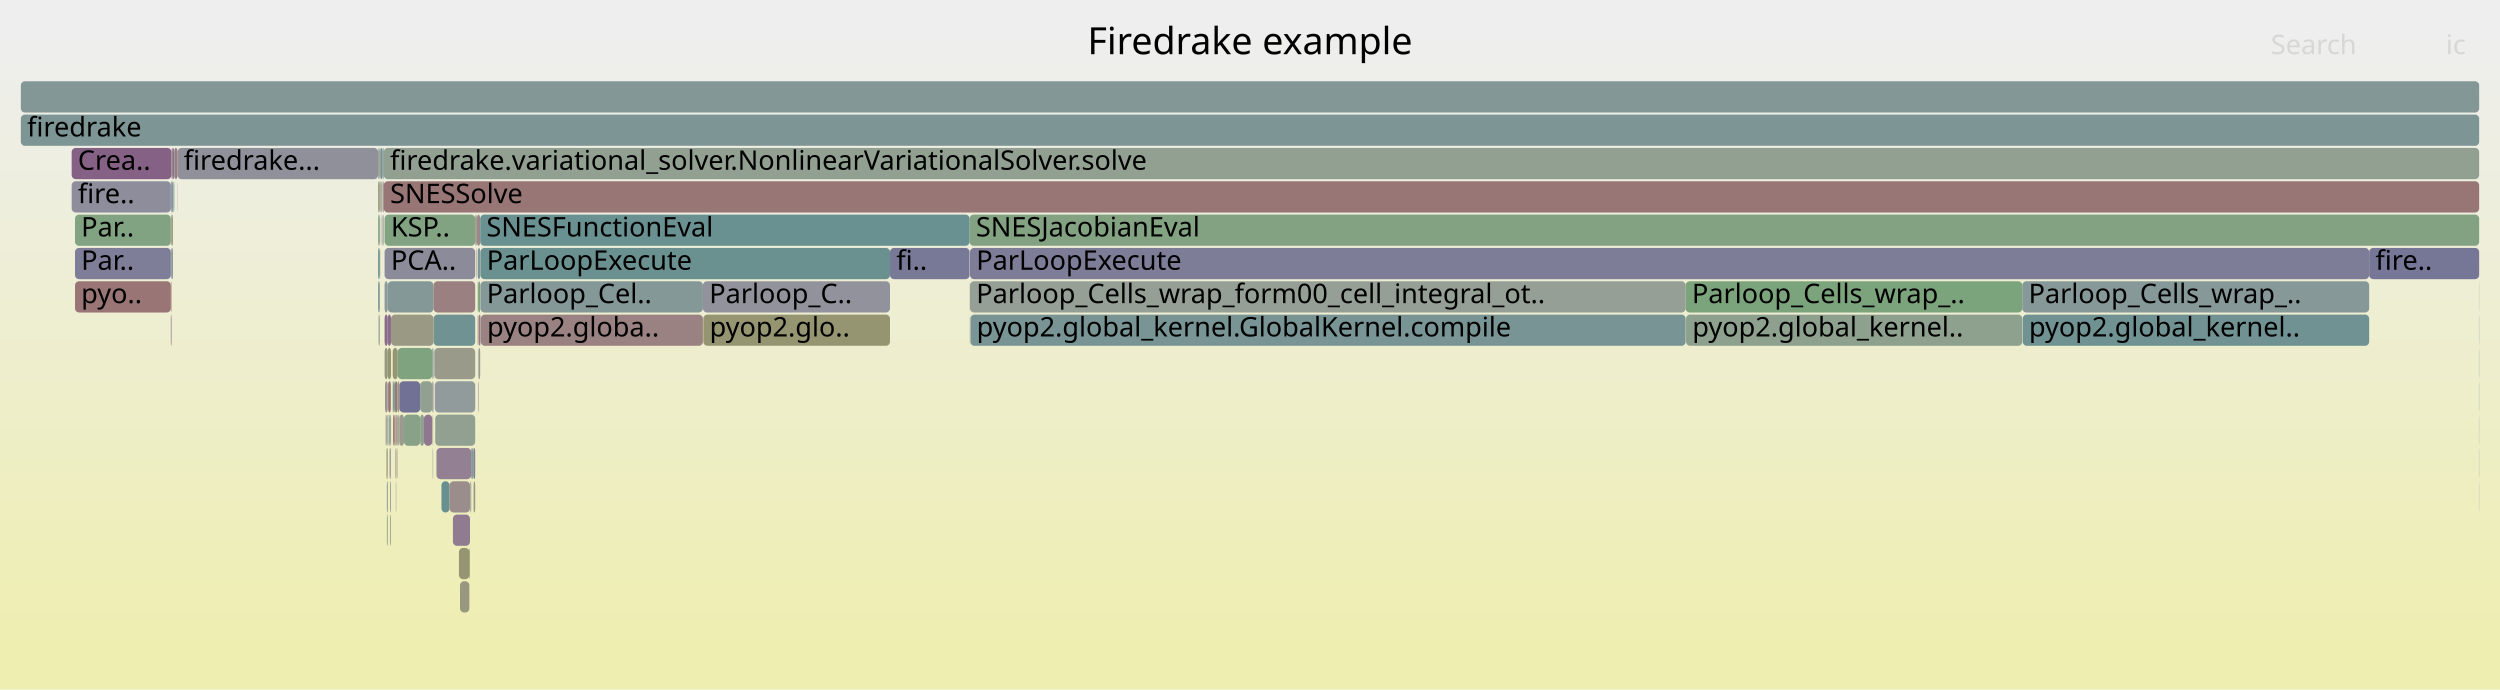
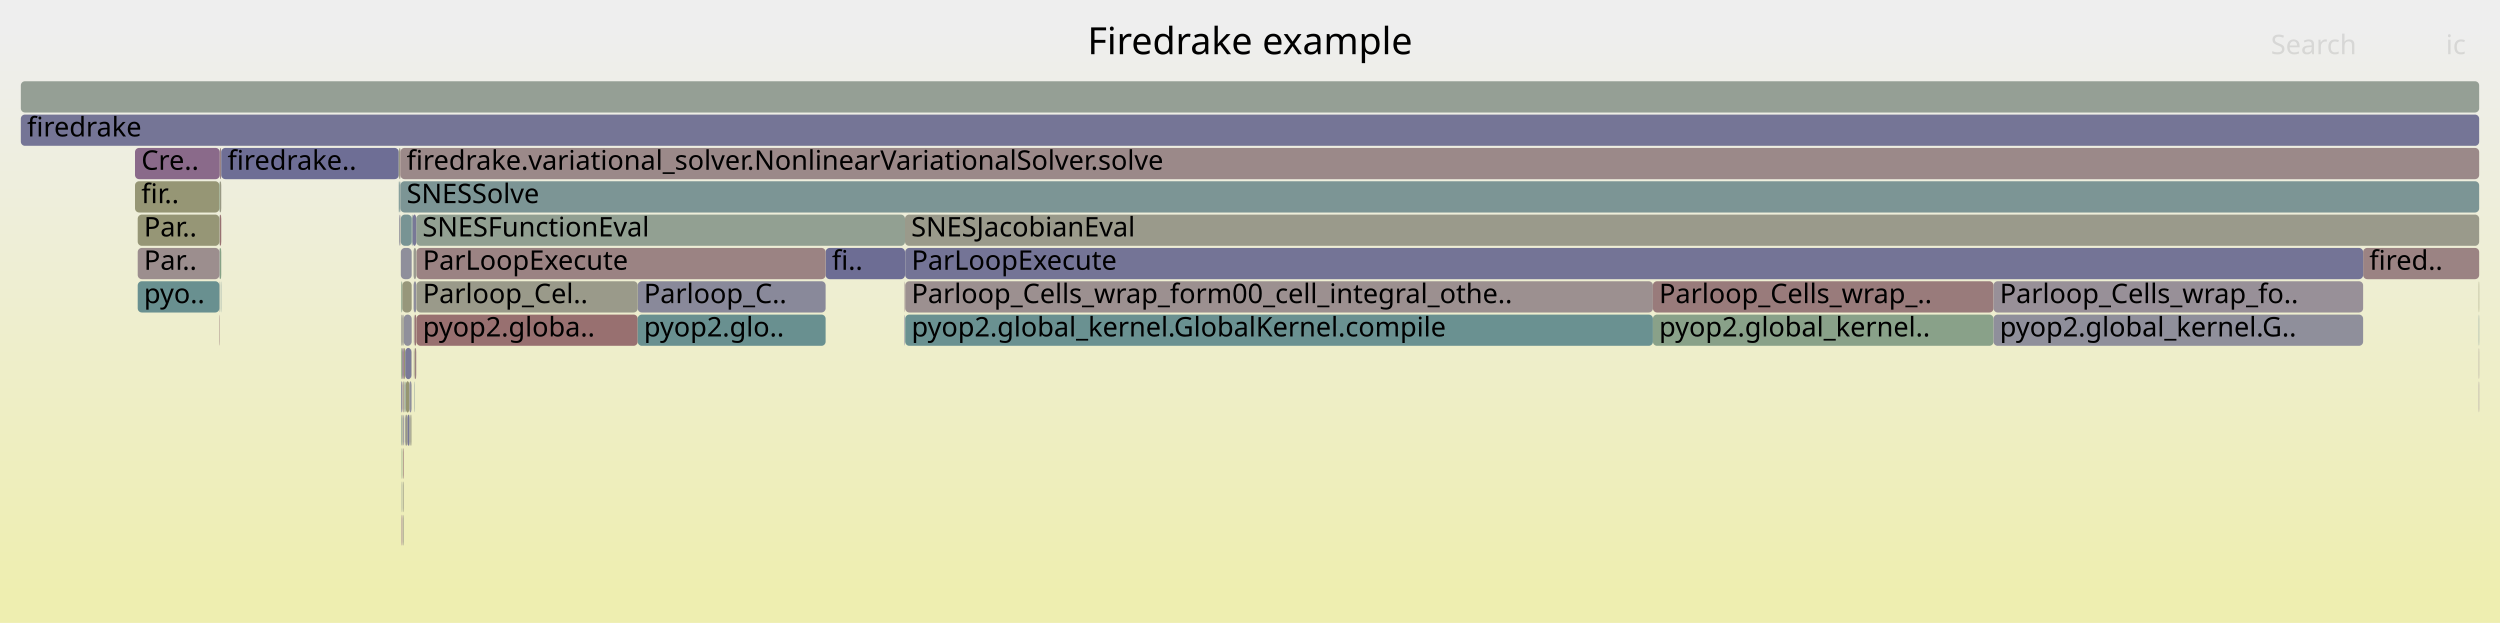
- <svg xmlns="http://www.w3.org/2000/svg" version="1.1" width="1200" height="331" viewBox="0 0 1200 331">
+ <svg xmlns="http://www.w3.org/2000/svg" version="1.1" width="1200" height="299" viewBox="0 0 1200 299">
  <defs>
    <linearGradient id="background" y1="0" y2="1" x1="0" x2="0">
      <stop stop-color="#eeeeee" offset="5%" />
      <stop stop-color="#eeeeb0" offset="95%" />
    </linearGradient>
  </defs>
  <style type="text/css">
	text { font-family:Verdana; font-size:13px; fill:rgb(0,0,0); }
	#search, #ignorecase { opacity:0.1; cursor:pointer; }
	#search:hover, #search.show, #ignorecase:hover, #ignorecase.show { opacity:1; }
	#subtitle { text-anchor:middle; font-color:rgb(160,160,160); }
	#title { text-anchor:middle; font-size:18px}
	#unzoom { cursor:pointer; }
	#frames &gt; *:hover { stroke:black; stroke-width:0.5; cursor:pointer; }
	.hide { display:none; }
	.parent { opacity:0.5; }
</style>
-   <rect x="0.0" y="0" width="1200.0" height="331.0" fill="url(#background)" />
+   <rect x="0.0" y="0" width="1200.0" height="299.0" fill="url(#background)" />
  <text id="title" x="600.00" y="26">Firedrake example</text>
-   <text id="details" x="10.00" y="313"> </text>
+   <text id="details" x="10.00" y="281"> </text>
  <text id="unzoom" x="10.00" y="26" class="hide">Reset Zoom</text>
  <text id="search" x="1090.00" y="26">Search</text>
  <text id="ignorecase" x="1174.00" y="26">ic</text>
-   <text id="matched" x="1090.00" y="313"> </text>
+   <text id="matched" x="1090.00" y="281"> </text>
  <g id="frames">
    <g>
-       <rect x="190.3" y="199" width="0.5" height="15.0" fill="rgb(149.071,149.071,114.727)" rx="2" ry="2" />
-       <text x="193.35" y="209.5" />
-     </g>
-     <g>
-       <rect x="34.4" y="71" width="47.9" height="15.0" fill="rgb(134.309,97.293,134.309)" rx="2" ry="2" />
-       <text x="37.37" y="81.5">Crea..</text>
-     </g>
-     <g>
-       <rect x="190.9" y="183" width="0.8" height="15.0" fill="rgb(151.697,151.697,127.455)" rx="2" ry="2" />
-       <text x="193.88" y="193.5" />
-     </g>
-     <g>
-       <rect x="181.5" y="87" width="0.8" height="15.0" fill="rgb(149.774,149.774,118.134)" rx="2" ry="2" />
-       <text x="184.49" y="97.5" />
-     </g>
-     <g>
-       <rect x="230.6" y="151" width="0.2" height="15.0" fill="rgb(116.03,116.03,149.877)" rx="2" ry="2" />
-       <text x="233.62" y="161.5" />
-     </g>
-     <g>
-       <rect x="82.3" y="87" width="0.7" height="15.0" fill="rgb(112.519,146.209,146.209)" rx="2" ry="2" />
-       <text x="85.31" y="97.5" />
-     </g>
-     <g>
-       <rect x="189.5" y="183" width="1.3" height="15.0" fill="rgb(153.334,122.227,122.227)" rx="2" ry="2" />
-       <text x="192.51" y="193.5" />
-     </g>
-     <g>
-       <rect x="226.2" y="215" width="0.4" height="15.0" fill="rgb(113.112,146.362,146.362)" rx="2" ry="2" />
-       <text x="229.20" y="225.5" />
-     </g>
-     <g>
-       <rect x="225.6" y="231" width="0.2" height="15.0" fill="rgb(155.311,155.311,144.969)" rx="2" ry="2" />
-       <text x="228.56" y="241.5" />
-     </g>
-     <g>
-       <rect x="201.7" y="199" width="1.8" height="15.0" fill="rgb(142.784,160.477,142.784)" rx="2" ry="2" />
-       <text x="204.68" y="209.5" />
-     </g>
-     <g>
-       <rect x="36.0" y="119" width="46.0" height="15.0" fill="rgb(126.01,126.01,151.808)" rx="2" ry="2" />
-       <text x="38.96" y="129.5">Par..</text>
-     </g>
-     <g>
-       <rect x="181.5" y="71" width="0.8" height="15.0" fill="rgb(141.397,160.703,141.397)" rx="2" ry="2" />
-       <text x="184.49" y="81.5" />
-     </g>
-     <g>
-       <rect x="187.2" y="247" width="0.4" height="15.0" fill="rgb(154.677,154.677,141.896)" rx="2" ry="2" />
-       <text x="190.21" y="257.5" />
-     </g>
-     <g>
-       <rect x="181.5" y="135" width="0.8" height="15.0" fill="rgb(122.214,148.722,148.722)" rx="2" ry="2" />
-       <text x="184.49" y="145.5" />
-     </g>
-     <g>
-       <rect x="184.6" y="135" width="1.5" height="15.0" fill="rgb(141.273,153.663,153.663)" rx="2" ry="2" />
-       <text x="187.63" y="145.5" />
-     </g>
-     <g>
-       <rect x="188.7" y="183" width="0.8" height="15.0" fill="rgb(104.697,144.181,144.181)" rx="2" ry="2" />
-       <text x="191.71" y="193.5" />
-     </g>
-     <g>
-       <rect x="190.0" y="215" width="0.2" height="15.0" fill="rgb(145.771,145.771,155.633)" rx="2" ry="2" />
-       <text x="193.04" y="225.5" />
-     </g>
-     <g>
-       <rect x="228.1" y="103" width="0.8" height="15.0" fill="rgb(150.835,150.835,123.276)" rx="2" ry="2" />
-       <text x="231.11" y="113.5" />
-     </g>
-     <g>
-       <rect x="85.1" y="87" width="0.1" height="15.0" fill="rgb(155.14,136.074,136.074)" rx="2" ry="2" />
-       <text x="88.05" y="97.5" />
-     </g>
-     <g>
-       <rect x="226.6" y="215" width="0.6" height="15.0" fill="rgb(119.39,147.99,147.99)" rx="2" ry="2" />
-       <text x="229.62" y="225.5" />
-     </g>
-     <g>
-       <rect x="229.3" y="119" width="1.2" height="15.0" fill="rgb(127.305,150.042,150.042)" rx="2" ry="2" />
-       <text x="232.34" y="129.5" />
-     </g>
-     <g>
-       <rect x="230.6" y="119" width="196.6" height="15.0" fill="rgb(105.734,144.45,144.45)" rx="2" ry="2" />
-       <text x="233.62" y="129.5">ParLoopExecute</text>
-     </g>
-     <g>
-       <rect x="190.8" y="199" width="0.1" height="15.0" fill="rgb(147.935,159.638,147.935)" rx="2" ry="2" />
-       <text x="193.76" y="209.5" />
-     </g>
-     <g>
-       <rect x="207.7" y="199" width="0.2" height="15.0" fill="rgb(154.802,154.802,142.502)" rx="2" ry="2" />
-       <text x="210.70" y="209.5" />
-     </g>
-     <g>
-       <rect x="186.1" y="167" width="1.6" height="15.0" fill="rgb(148.683,148.683,112.848)" rx="2" ry="2" />
-       <text x="189.07" y="177.5" />
-     </g>
-     <g>
-       <rect x="82.3" y="119" width="0.7" height="15.0" fill="rgb(139.672,139.672,154.453)" rx="2" ry="2" />
-       <text x="85.31" y="129.5" />
-     </g>
-     <g>
-       <rect x="225.8" y="231" width="0.4" height="15.0" fill="rgb(145.763,159.992,145.763)" rx="2" ry="2" />
-       <text x="228.82" y="241.5" />
-     </g>
-     <g>
-       <rect x="188.5" y="167" width="2.4" height="15.0" fill="rgb(149.055,149.055,114.653)" rx="2" ry="2" />
-       <text x="191.49" y="177.5" />
-     </g>
-     <g>
-       <rect x="182.3" y="87" width="0.3" height="15.0" fill="rgb(149.866,159.324,149.866)" rx="2" ry="2" />
-       <text x="185.34" y="97.5" />
-     </g>
-     <g>
-       <rect x="184.6" y="151" width="1.5" height="15.0" fill="rgb(138.398,107.769,138.398)" rx="2" ry="2" />
-       <text x="187.63" y="161.5" />
-     </g>
-     <g>
-       <rect x="207.7" y="215" width="0.2" height="15.0" fill="rgb(130.768,150.94,150.94)" rx="2" ry="2" />
-       <text x="210.70" y="225.5" />
-     </g>
-     <g>
-       <rect x="207.5" y="183" width="0.4" height="15.0" fill="rgb(136.479,136.479,153.835)" rx="2" ry="2" />
-       <text x="210.45" y="193.5" />
-     </g>
-     <g>
-       <rect x="82.0" y="151" width="0.3" height="15.0" fill="rgb(134.608,98.058,134.608)" rx="2" ry="2" />
-       <text x="84.96" y="161.5" />
-     </g>
-     <g>
-       <rect x="190.9" y="199" width="0.3" height="15.0" fill="rgb(141.951,116.875,141.951)" rx="2" ry="2" />
-       <text x="193.88" y="209.5" />
-     </g>
-     <g>
-       <rect x="186.1" y="135" width="22.0" height="15.0" fill="rgb(133.184,151.566,151.566)" rx="2" ry="2" />
-       <text x="189.07" y="145.5" />
-     </g>
-     <g>
-       <rect x="208.1" y="151" width="20.0" height="15.0" fill="rgb(113.184,146.381,146.381)" rx="2" ry="2" />
-       <text x="211.09" y="161.5" />
-     </g>
-     <g>
-       <rect x="208.1" y="135" width="20.0" height="15.0" fill="rgb(154.139,128.401,128.401)" rx="2" ry="2" />
-       <text x="211.09" y="145.5" />
-     </g>
-     <g>
-       <rect x="182.6" y="71" width="1.0" height="15.0" fill="rgb(112.438,146.188,146.188)" rx="2" ry="2" />
-       <text x="185.64" y="81.5" />
-     </g>
-     <g>
-       <rect x="207.9" y="183" width="0.2" height="15.0" fill="rgb(141.876,141.876,154.879)" rx="2" ry="2" />
-       <text x="210.90" y="193.5" />
-     </g>
-     <g>
-       <rect x="201.7" y="183" width="5.8" height="15.0" fill="rgb(144.629,160.177,144.629)" rx="2" ry="2" />
-       <text x="204.68" y="193.5" />
-     </g>
-     <g>
-       <rect x="1189.9" y="215" width="0.1" height="15.0" fill="rgb(128.495,150.351,150.351)" rx="2" ry="2" />
-       <text x="1192.86" y="225.5" />
-     </g>
-     <g>
-       <rect x="85.2" y="71" width="96.3" height="15.0" fill="rgb(144.489,144.489,155.385)" rx="2" ry="2" />
-       <text x="88.19" y="81.5">firedrake...</text>
-     </g>
-     <g>
-       <rect x="183.2" y="87" width="0.4" height="15.0" fill="rgb(153.165,153.165,134.569)" rx="2" ry="2" />
-       <text x="186.17" y="97.5" />
-     </g>
-     <g>
-       <rect x="208.5" y="167" width="19.6" height="15.0" fill="rgb(153.819,153.819,137.736)" rx="2" ry="2" />
-       <text x="211.51" y="177.5" />
-     </g>
-     <g>
-       <rect x="809.3" y="151" width="161.4" height="15.0" fill="rgb(141.998,160.605,141.998)" rx="2" ry="2" />
-       <text x="812.31" y="161.5">pyop2.global_kernel..</text>
-     </g>
-     <g>
-       <rect x="183.8" y="87" width="0.4" height="15.0" fill="rgb(154.857,133.902,133.902)" rx="2" ry="2" />
-       <text x="186.75" y="97.5" />
-     </g>
-     <g>
-       <rect x="82.0" y="119" width="0.3" height="15.0" fill="rgb(107.787,144.982,144.982)" rx="2" ry="2" />
-       <text x="84.96" y="129.5" />
-     </g>
-     <g>
-       <rect x="182.5" y="103" width="0.1" height="15.0" fill="rgb(130.512,130.512,152.68)" rx="2" ry="2" />
-       <text x="185.48" y="113.5" />
-     </g>
-     <g>
-       <rect x="203.5" y="199" width="4.0" height="15.0" fill="rgb(142.604,118.549,142.604)" rx="2" ry="2" />
-       <text x="206.52" y="209.5" />
-     </g>
-     <g>
-       <rect x="10.0" y="39" width="1180.0" height="15.0" fill="rgb(131.584,151.151,151.151)" rx="2" ry="2" />
+       <rect x="105.5" y="87" width="0.7" height="15.0" fill="rgb(152.469,152.469,131.195)" rx="2" ry="2" />
+       <text x="108.52" y="97.5" />
+     </g>
+     <g>
+       <rect x="106.0" y="135" width="0.2" height="15.0" fill="rgb(116.721,147.298,147.298)" rx="2" ry="2" />
+       <text x="108.98" y="145.5" />
+     </g>
+     <g>
+       <rect x="193.9" y="167" width="0.6" height="15.0" fill="rgb(148.505,148.505,111.984)" rx="2" ry="2" />
+       <text x="196.92" y="177.5" />
+     </g>
+     <g>
+       <rect x="10.0" y="55" width="1180.0" height="15.0" fill="rgb(117.207,117.207,150.105)" rx="2" ry="2" />
+       <text x="13.00" y="65.5">firedrake</text>
+     </g>
+     <g>
+       <rect x="192.8" y="247" width="0.3" height="15.0" fill="rgb(132.57,92.835,132.57)" rx="2" ry="2" />
+       <text x="195.79" y="257.5" />
+     </g>
+     <g>
+       <rect x="199.1" y="167" width="0.7" height="15.0" fill="rgb(154.336,129.911,129.911)" rx="2" ry="2" />
+       <text x="202.06" y="177.5" />
+     </g>
+     <g>
+       <rect x="193.3" y="199" width="0.2" height="15.0" fill="rgb(153.868,126.323,126.323)" rx="2" ry="2" />
+       <text x="196.29" y="209.5" />
+     </g>
+     <g>
+       <rect x="193.8" y="151" width="3.8" height="15.0" fill="rgb(143.667,143.667,155.226)" rx="2" ry="2" />
+       <text x="196.79" y="161.5" />
+     </g>
+     <g>
+       <rect x="105.5" y="103" width="0.7" height="15.0" fill="rgb(152.164,113.26,113.26)" rx="2" ry="2" />
+       <text x="108.52" y="113.5" />
+     </g>
+     <g>
+       <rect x="199.9" y="151" width="106.2" height="15.0" fill="rgb(152.028,112.213,112.213)" rx="2" ry="2" />
+       <text x="202.93" y="161.5">pyop2.globa..</text>
+     </g>
+     <g>
+       <rect x="198.5" y="151" width="0.1" height="15.0" fill="rgb(155.419,155.419,145.49)" rx="2" ry="2" />
+       <text x="201.52" y="161.5" />
+     </g>
+     <g>
+       <rect x="1189.8" y="167" width="0.2" height="15.0" fill="rgb(155.919,142.048,142.048)" rx="2" ry="2" />
+       <text x="1192.79" y="177.5" />
+     </g>
+     <g>
+       <rect x="198.9" y="183" width="0.2" height="15.0" fill="rgb(129.998,150.74,150.74)" rx="2" ry="2" />
+       <text x="201.92" y="193.5" />
+     </g>
+     <g>
+       <rect x="198.5" y="167" width="0.1" height="15.0" fill="rgb(156.679,147.87,147.87)" rx="2" ry="2" />
+       <text x="201.52" y="177.5" />
+     </g>
+     <g>
+       <rect x="191.6" y="87" width="0.4" height="15.0" fill="rgb(117.407,147.476,147.476)" rx="2" ry="2" />
+       <text x="194.63" y="97.5" />
+     </g>
+     <g>
+       <rect x="306.1" y="135" width="90.2" height="15.0" fill="rgb(136.769,136.769,153.891)" rx="2" ry="2" />
+       <text x="309.06" y="145.5">Parloop_C..</text>
+     </g>
+     <g>
+       <rect x="434.5" y="151" width="358.9" height="15.0" fill="rgb(106.362,144.612,144.612)" rx="2" ry="2" />
+       <text x="437.52" y="161.5">pyop2.global_kernel.GlobalKernel.compile</text>
+     </g>
+     <g>
+       <rect x="193.1" y="167" width="0.7" height="15.0" fill="rgb(136.702,103.423,136.702)" rx="2" ry="2" />
+       <text x="196.07" y="177.5" />
+     </g>
+     <g>
+       <rect x="193.1" y="151" width="0.7" height="15.0" fill="rgb(155.618,155.618,146.457)" rx="2" ry="2" />
+       <text x="196.07" y="161.5" />
+     </g>
+     <g>
+       <rect x="10.0" y="39" width="1180.0" height="15.0" fill="rgb(149.252,159.424,149.252)" rx="2" ry="2" />
      <text x="13.00" y="49.5" />
    </g>
    <g>
-       <rect x="465.4" y="103" width="724.6" height="15.0" fill="rgb(130.428,162.488,130.428)" rx="2" ry="2" />
-       <text x="468.43" y="113.5">SNESJacobianEval</text>
-     </g>
-     <g>
-       <rect x="184.6" y="119" width="43.5" height="15.0" fill="rgb(138.732,138.732,154.271)" rx="2" ry="2" />
-       <text x="187.63" y="129.5">PCA..</text>
-     </g>
-     <g>
-       <rect x="228.9" y="103" width="1.6" height="15.0" fill="rgb(155.304,137.334,137.334)" rx="2" ry="2" />
-       <text x="231.90" y="113.5" />
-     </g>
-     <g>
-       <rect x="217.4" y="247" width="8.2" height="15.0" fill="rgb(144.36,123.048,144.36)" rx="2" ry="2" />
-       <text x="220.41" y="257.5" />
-     </g>
-     <g>
-       <rect x="190.6" y="215" width="0.2" height="15.0" fill="rgb(148.798,148.798,113.407)" rx="2" ry="2" />
-       <text x="193.61" y="225.5" />
-     </g>
-     <g>
-       <rect x="229.6" y="167" width="0.2" height="15.0" fill="rgb(153.616,124.391,124.391)" rx="2" ry="2" />
-       <text x="232.64" y="177.5" />
-     </g>
-     <g>
-       <rect x="183.6" y="71" width="0.6" height="15.0" fill="rgb(116.166,147.154,147.154)" rx="2" ry="2" />
-       <text x="186.61" y="81.5" />
-     </g>
-     <g>
-       <rect x="229.5" y="135" width="1.0" height="15.0" fill="rgb(124.761,163.411,124.761)" rx="2" ry="2" />
-       <text x="232.49" y="145.5" />
-     </g>
-     <g>
-       <rect x="185.4" y="199" width="0.7" height="15.0" fill="rgb(154.45,154.45,140.796)" rx="2" ry="2" />
-       <text x="188.36" y="209.5" />
-     </g>
-     <g>
-       <rect x="337.4" y="135" width="89.8" height="15.0" fill="rgb(145.879,145.879,155.654)" rx="2" ry="2" />
-       <text x="340.44" y="145.5">Parloop_C..</text>
-     </g>
-     <g>
-       <rect x="187.7" y="151" width="20.4" height="15.0" fill="rgb(152.593,152.593,131.798)" rx="2" ry="2" />
-       <text x="190.74" y="161.5" />
-     </g>
-     <g>
-       <rect x="208.4" y="167" width="0.1" height="15.0" fill="rgb(137.23,161.381,137.23)" rx="2" ry="2" />
-       <text x="211.38" y="177.5" />
-     </g>
-     <g>
-       <rect x="82.0" y="103" width="0.3" height="15.0" fill="rgb(155.968,142.419,142.419)" rx="2" ry="2" />
-       <text x="84.96" y="113.5" />
-     </g>
-     <g>
-       <rect x="220.3" y="263" width="5.0" height="15.0" fill="rgb(148.979,148.979,114.282)" rx="2" ry="2" />
-       <text x="223.35" y="273.5" />
-     </g>
-     <g>
-       <rect x="189.8" y="215" width="0.2" height="15.0" fill="rgb(153.613,124.37,124.37)" rx="2" ry="2" />
-       <text x="192.80" y="225.5" />
-     </g>
-     <g>
-       <rect x="184.6" y="167" width="1.5" height="15.0" fill="rgb(151.959,151.959,128.726)" rx="2" ry="2" />
-       <text x="187.63" y="177.5" />
-     </g>
-     <g>
-       <rect x="227.2" y="215" width="0.9" height="15.0" fill="rgb(128.743,128.743,152.337)" rx="2" ry="2" />
-       <text x="230.16" y="225.5" />
-     </g>
-     <g>
-       <rect x="209.5" y="215" width="16.7" height="15.0" fill="rgb(146.853,129.435,146.853)" rx="2" ry="2" />
-       <text x="212.54" y="225.5" />
-     </g>
-     <g>
-       <rect x="1189.9" y="167" width="0.1" height="15.0" fill="rgb(112.266,146.143,146.143)" rx="2" ry="2" />
-       <text x="1192.86" y="177.5" />
-     </g>
-     <g>
-       <rect x="83.4" y="87" width="0.2" height="15.0" fill="rgb(140.701,140.701,154.652)" rx="2" ry="2" />
-       <text x="86.35" y="97.5" />
-     </g>
-     <g>
-       <rect x="189.8" y="199" width="0.5" height="15.0" fill="rgb(152.996,119.633,119.633)" rx="2" ry="2" />
-       <text x="192.80" y="209.5" />
-     </g>
-     <g>
-       <rect x="182.3" y="71" width="0.3" height="15.0" fill="rgb(153.468,123.255,123.255)" rx="2" ry="2" />
-       <text x="185.34" y="81.5" />
-     </g>
-     <g>
-       <rect x="230.6" y="135" width="106.8" height="15.0" fill="rgb(133.267,151.588,151.588)" rx="2" ry="2" />
-       <text x="233.62" y="145.5">Parloop_Cel..</text>
-     </g>
-     <g>
-       <rect x="211.9" y="231" width="3.9" height="15.0" fill="rgb(104.525,144.136,144.136)" rx="2" ry="2" />
-       <text x="214.85" y="241.5" />
-     </g>
-     <g>
-       <rect x="229.8" y="151" width="0.7" height="15.0" fill="rgb(153.371,122.51,122.51)" rx="2" ry="2" />
-       <text x="232.78" y="161.5" />
-     </g>
-     <g>
-       <rect x="215.8" y="231" width="9.8" height="15.0" fill="rgb(155.789,141.049,141.049)" rx="2" ry="2" />
-       <text x="218.84" y="241.5" />
-     </g>
-     <g>
-       <rect x="82.0" y="87" width="0.3" height="15.0" fill="rgb(117.951,117.951,150.249)" rx="2" ry="2" />
-       <text x="84.96" y="97.5" />
-     </g>
-     <g>
-       <rect x="190.9" y="167" width="16.6" height="15.0" fill="rgb(126.668,163.101,126.668)" rx="2" ry="2" />
-       <text x="193.88" y="177.5" />
-     </g>
-     <g>
-       <rect x="10.0" y="55" width="1180.0" height="15.0" fill="rgb(124.979,149.439,149.439)" rx="2" ry="2" />
-       <text x="13.00" y="65.5">firedrake</text>
-     </g>
-     <g>
-       <rect x="970.9" y="151" width="166.3" height="15.0" fill="rgb(112.377,146.172,146.172)" rx="2" ry="2" />
-       <text x="973.90" y="161.5">pyop2.global_kernel..</text>
-     </g>
-     <g>
-       <rect x="190.8" y="183" width="0.1" height="15.0" fill="rgb(153.633,124.518,124.518)" rx="2" ry="2" />
-       <text x="193.76" y="193.5" />
-     </g>
-     <g>
-       <rect x="227.3" y="231" width="0.8" height="15.0" fill="rgb(153.08,153.08,134.157)" rx="2" ry="2" />
-       <text x="230.32" y="241.5" />
-     </g>
-     <g>
-       <rect x="230.8" y="151" width="106.6" height="15.0" fill="rgb(154.309,129.702,129.702)" rx="2" ry="2" />
-       <text x="233.77" y="161.5">pyop2.globa..</text>
-     </g>
-     <g>
-       <rect x="82.3" y="71" width="0.7" height="15.0" fill="rgb(153.142,120.757,120.757)" rx="2" ry="2" />
-       <text x="85.31" y="81.5" />
-     </g>
-     <g>
-       <rect x="193.9" y="199" width="7.8" height="15.0" fill="rgb(136.643,161.477,136.643)" rx="2" ry="2" />
-       <text x="196.94" y="209.5" />
-     </g>
-     <g>
-       <rect x="229.6" y="151" width="0.2" height="15.0" fill="rgb(156.176,144.017,144.017)" rx="2" ry="2" />
-       <text x="232.64" y="161.5" />
-     </g>
-     <g>
-       <rect x="1189.9" y="231" width="0.1" height="15.0" fill="rgb(140.536,153.472,153.472)" rx="2" ry="2" />
-       <text x="1192.86" y="241.5" />
-     </g>
-     <g>
-       <rect x="1189.9" y="135" width="0.1" height="15.0" fill="rgb(149.948,159.311,149.948)" rx="2" ry="2" />
-       <text x="1192.86" y="145.5" />
-     </g>
-     <g>
-       <rect x="183.2" y="103" width="0.4" height="15.0" fill="rgb(145.098,154.655,154.655)" rx="2" ry="2" />
-       <text x="186.17" y="113.5" />
-     </g>
-     <g>
-       <rect x="187.2" y="231" width="0.4" height="15.0" fill="rgb(156.201,144.209,144.209)" rx="2" ry="2" />
-       <text x="190.21" y="241.5" />
-     </g>
-     <g>
-       <rect x="83.2" y="87" width="0.2" height="15.0" fill="rgb(108.115,145.067,145.067)" rx="2" ry="2" />
-       <text x="86.18" y="97.5" />
-     </g>
-     <g>
-       <rect x="230.5" y="103" width="234.9" height="15.0" fill="rgb(106.249,144.583,144.583)" rx="2" ry="2" />
-       <text x="233.48" y="113.5">SNESFunctionEval</text>
-     </g>
-     <g>
-       <rect x="191.2" y="199" width="0.5" height="15.0" fill="rgb(138.766,161.131,138.766)" rx="2" ry="2" />
-       <text x="194.18" y="209.5" />
-     </g>
-     <g>
-       <rect x="229.6" y="183" width="0.2" height="15.0" fill="rgb(118.854,118.854,150.423)" rx="2" ry="2" />
-       <text x="232.64" y="193.5" />
-     </g>
-     <g>
-       <rect x="220.8" y="279" width="4.5" height="15.0" fill="rgb(151.972,151.972,128.785)" rx="2" ry="2" />
-       <text x="223.82" y="289.5" />
-     </g>
-     <g>
-       <rect x="1137.2" y="119" width="52.8" height="15.0" fill="rgb(117.798,117.798,150.219)" rx="2" ry="2" />
-       <text x="1140.23" y="129.5">fire..</text>
-     </g>
-     <g>
-       <rect x="208.7" y="183" width="19.4" height="15.0" fill="rgb(145.376,154.727,154.727)" rx="2" ry="2" />
-       <text x="211.75" y="193.5" />
-     </g>
-     <g>
-       <rect x="186.5" y="199" width="0.3" height="15.0" fill="rgb(138.736,153.006,153.006)" rx="2" ry="2" />
-       <text x="189.52" y="209.5" />
-     </g>
-     <g>
-       <rect x="185.7" y="231" width="0.4" height="15.0" fill="rgb(109.807,145.506,145.506)" rx="2" ry="2" />
-       <text x="188.73" y="241.5" />
-     </g>
-     <g>
-       <rect x="427.2" y="119" width="38.2" height="15.0" fill="rgb(120.435,120.435,150.729)" rx="2" ry="2" />
-       <text x="430.24" y="129.5">fi..</text>
-     </g>
-     <g>
-       <rect x="82.3" y="103" width="0.7" height="15.0" fill="rgb(148.815,148.815,113.487)" rx="2" ry="2" />
-       <text x="85.31" y="113.5" />
-     </g>
-     <g>
-       <rect x="182.5" y="119" width="0.1" height="15.0" fill="rgb(147.941,147.941,109.255)" rx="2" ry="2" />
-       <text x="185.48" y="129.5" />
-     </g>
-     <g>
-       <rect x="184.2" y="87" width="1005.8" height="15.0" fill="rgb(152.792,118.073,118.073)" rx="2" ry="2" />
-       <text x="187.24" y="97.5">SNESSolve</text>
-     </g>
-     <g>
-       <rect x="187.6" y="199" width="0.1" height="15.0" fill="rgb(123.69,149.105,149.105)" rx="2" ry="2" />
-       <text x="190.56" y="209.5" />
-     </g>
-     <g>
-       <rect x="191.7" y="199" width="2.2" height="15.0" fill="rgb(154.465,154.465,140.868)" rx="2" ry="2" />
-       <text x="194.67" y="209.5" />
-     </g>
-     <g>
-       <rect x="1189.9" y="151" width="0.1" height="15.0" fill="rgb(147.719,131.655,147.719)" rx="2" ry="2" />
-       <text x="1192.86" y="161.5" />
-     </g>
-     <g>
-       <rect x="181.7" y="151" width="0.6" height="15.0" fill="rgb(144.994,160.117,144.994)" rx="2" ry="2" />
-       <text x="184.72" y="161.5" />
-     </g>
-     <g>
-       <rect x="809.1" y="135" width="161.6" height="15.0" fill="rgb(124.208,163.501,124.208)" rx="2" ry="2" />
-       <text x="812.13" y="145.5">Parloop_Cells_wrap_..</text>
-     </g>
-     <g>
-       <rect x="181.5" y="103" width="0.8" height="15.0" fill="rgb(134.196,161.875,134.196)" rx="2" ry="2" />
-       <text x="184.49" y="113.5" />
-     </g>
-     <g>
-       <rect x="184.8" y="183" width="1.3" height="15.0" fill="rgb(156.622,147.432,147.432)" rx="2" ry="2" />
-       <text x="187.83" y="193.5" />
-     </g>
-     <g>
-       <rect x="228.7" y="119" width="0.2" height="15.0" fill="rgb(153.512,123.589,123.589)" rx="2" ry="2" />
-       <text x="231.72" y="129.5" />
-     </g>
-     <g>
-       <rect x="465.6" y="119" width="671.6" height="15.0" fill="rgb(125.061,125.061,151.625)" rx="2" ry="2" />
-       <text x="468.60" y="129.5">ParLoopExecute</text>
-     </g>
-     <g>
-       <rect x="83.7" y="71" width="1.5" height="15.0" fill="rgb(153.783,125.669,125.669)" rx="2" ry="2" />
-       <text x="86.70" y="81.5" />
-     </g>
-     <g>
-       <rect x="229.3" y="135" width="0.2" height="15.0" fill="rgb(149.929,149.929,118.885)" rx="2" ry="2" />
-       <text x="232.34" y="145.5" />
-     </g>
-     <g>
-       <rect x="185.1" y="199" width="0.3" height="15.0" fill="rgb(146.417,159.886,146.417)" rx="2" ry="2" />
-       <text x="188.06" y="209.5" />
-     </g>
-     <g>
-       <rect x="186.1" y="151" width="1.6" height="15.0" fill="rgb(139.334,110.169,139.334)" rx="2" ry="2" />
-       <text x="189.07" y="161.5" />
-     </g>
-     <g>
-       <rect x="191.7" y="183" width="10.0" height="15.0" fill="rgb(112.746,112.746,149.241)" rx="2" ry="2" />
-       <text x="194.67" y="193.5" />
-     </g>
-     <g>
-       <rect x="36.0" y="135" width="46.0" height="15.0" fill="rgb(152.716,117.49,117.49)" rx="2" ry="2" />
-       <text x="38.96" y="145.5">pyo..</text>
-     </g>
-     <g>
-       <rect x="187.0" y="215" width="0.6" height="15.0" fill="rgb(145.278,145.278,155.538)" rx="2" ry="2" />
-       <text x="189.95" y="225.5" />
-     </g>
-     <g>
-       <rect x="229.3" y="151" width="0.2" height="15.0" fill="rgb(154.019,127.48,127.48)" rx="2" ry="2" />
-       <text x="232.34" y="161.5" />
-     </g>
-     <g>
-       <rect x="34.4" y="87" width="47.6" height="15.0" fill="rgb(141.271,141.271,154.762)" rx="2" ry="2" />
-       <text x="37.37" y="97.5">fire..</text>
-     </g>
-     <g>
-       <rect x="185.7" y="247" width="0.4" height="15.0" fill="rgb(133.215,162.035,133.215)" rx="2" ry="2" />
-       <text x="188.73" y="257.5" />
-     </g>
-     <g>
-       <rect x="337.6" y="151" width="89.6" height="15.0" fill="rgb(148.66,148.66,112.735)" rx="2" ry="2" />
-       <text x="340.60" y="161.5">pyop2.glo..</text>
-     </g>
-     <g>
-       <rect x="225.3" y="263" width="0.3" height="15.0" fill="rgb(147.878,147.878,108.946)" rx="2" ry="2" />
-       <text x="228.28" y="273.5" />
-     </g>
-     <g>
-       <rect x="188.5" y="183" width="0.2" height="15.0" fill="rgb(150.015,150.015,119.302)" rx="2" ry="2" />
-       <text x="191.49" y="193.5" />
-     </g>
-     <g>
-       <rect x="465.3" y="135" width="0.1" height="15.0" fill="rgb(134.693,161.794,134.693)" rx="2" ry="2" />
-       <text x="468.25" y="145.5" />
-     </g>
-     <g>
-       <rect x="36.0" y="103" width="46.0" height="15.0" fill="rgb(128.812,162.752,128.812)" rx="2" ry="2" />
-       <text x="38.96" y="113.5">Par..</text>
-     </g>
-     <g>
-       <rect x="208.9" y="199" width="19.2" height="15.0" fill="rgb(146.49,159.874,146.49)" rx="2" ry="2" />
-       <text x="211.87" y="209.5" />
-     </g>
-     <g>
-       <rect x="186.8" y="199" width="0.8" height="15.0" fill="rgb(139.98,153.328,153.328)" rx="2" ry="2" />
-       <text x="189.83" y="209.5" />
-     </g>
-     <g>
-       <rect x="184.6" y="103" width="43.5" height="15.0" fill="rgb(129.291,162.674,129.291)" rx="2" ry="2" />
-       <text x="187.63" y="113.5">KSP..</text>
-     </g>
-     <g>
-       <rect x="1189.9" y="183" width="0.1" height="15.0" fill="rgb(114.561,146.738,146.738)" rx="2" ry="2" />
-       <text x="1192.86" y="193.5" />
-     </g>
-     <g>
-       <rect x="190.0" y="231" width="0.2" height="15.0" fill="rgb(142.478,153.976,153.976)" rx="2" ry="2" />
-       <text x="193.04" y="241.5" />
-     </g>
-     <g>
-       <rect x="184.1" y="103" width="0.1" height="15.0" fill="rgb(124.419,149.294,149.294)" rx="2" ry="2" />
-       <text x="187.08" y="113.5" />
-     </g>
-     <g>
-       <rect x="465.3" y="151" width="0.1" height="15.0" fill="rgb(147.562,159.699,147.562)" rx="2" ry="2" />
-       <text x="468.25" y="161.5" />
-     </g>
-     <g>
-       <rect x="83.6" y="87" width="0.1" height="15.0" fill="rgb(139.775,160.967,139.775)" rx="2" ry="2" />
-       <text x="86.57" y="97.5" />
-     </g>
-     <g>
-       <rect x="186.3" y="183" width="1.3" height="15.0" fill="rgb(152.833,118.386,118.386)" rx="2" ry="2" />
-       <text x="189.27" y="193.5" />
-     </g>
-     <g>
-       <rect x="183.8" y="103" width="0.3" height="15.0" fill="rgb(150.549,150.549,121.894)" rx="2" ry="2" />
-       <text x="186.75" y="113.5" />
-     </g>
-     <g>
-       <rect x="184.2" y="71" width="1005.8" height="15.0" fill="rgb(146.098,159.938,146.098)" rx="2" ry="2" />
-       <text x="187.24" y="81.5">firedrake.variational_solver.NonlinearVariationalSolver.solve</text>
-     </g>
-     <g>
-       <rect x="465.6" y="135" width="343.5" height="15.0" fill="rgb(148.829,159.493,148.829)" rx="2" ry="2" />
-       <text x="468.60" y="145.5">Parloop_Cells_wrap_form00_cell_integral_ot..</text>
-     </g>
-     <g>
-       <rect x="190.2" y="215" width="0.1" height="15.0" fill="rgb(138.75,138.75,154.274)" rx="2" ry="2" />
-       <text x="193.19" y="225.5" />
-     </g>
-     <g>
-       <rect x="1189.9" y="199" width="0.1" height="15.0" fill="rgb(144.498,154.499,154.499)" rx="2" ry="2" />
-       <text x="1192.86" y="209.5" />
-     </g>
-     <g>
-       <rect x="229.8" y="167" width="0.7" height="15.0" fill="rgb(142.929,160.453,142.929)" rx="2" ry="2" />
-       <text x="232.78" y="177.5" />
-     </g>
-     <g>
-       <rect x="185.5" y="215" width="0.6" height="15.0" fill="rgb(148.937,148.937,114.08)" rx="2" ry="2" />
-       <text x="188.48" y="225.5" />
-     </g>
-     <g>
-       <rect x="465.8" y="151" width="343.3" height="15.0" fill="rgb(120.485,148.274,148.274)" rx="2" ry="2" />
-       <text x="468.78" y="161.5">pyop2.global_kernel.GlobalKernel.compile</text>
-     </g>
-     <g>
-       <rect x="182.6" y="87" width="0.6" height="15.0" fill="rgb(153.787,153.787,137.582)" rx="2" ry="2" />
-       <text x="185.64" y="97.5" />
-     </g>
-     <g>
-       <rect x="83.0" y="71" width="0.7" height="15.0" fill="rgb(119.57,119.57,150.562)" rx="2" ry="2" />
-       <text x="86.02" y="81.5" />
-     </g>
-     <g>
-       <rect x="188.7" y="199" width="0.8" height="15.0" fill="rgb(152.571,116.378,116.378)" rx="2" ry="2" />
-       <text x="191.71" y="209.5" />
-     </g>
-     <g>
-       <rect x="207.5" y="167" width="0.6" height="15.0" fill="rgb(128.774,150.423,150.423)" rx="2" ry="2" />
-       <text x="210.45" y="177.5" />
-     </g>
-     <g>
-       <rect x="181.5" y="119" width="0.8" height="15.0" fill="rgb(106.191,144.568,144.568)" rx="2" ry="2" />
-       <text x="184.49" y="129.5" />
-     </g>
-     <g>
-       <rect x="970.7" y="135" width="166.5" height="15.0" fill="rgb(134.841,151.996,151.996)" rx="2" ry="2" />
-       <text x="973.72" y="145.5">Parloop_Cells_wrap_..</text>
-     </g>
-     <g>
-       <rect x="82.0" y="135" width="0.3" height="15.0" fill="rgb(152.983,119.534,119.534)" rx="2" ry="2" />
-       <text x="84.96" y="145.5" />
-     </g>
-     <g>
-       <rect x="187.6" y="183" width="0.1" height="15.0" fill="rgb(130.473,150.863,150.863)" rx="2" ry="2" />
-       <text x="190.56" y="193.5" />
+       <rect x="396.3" y="119" width="38.1" height="15.0" fill="rgb(108.808,108.808,148.479)" rx="2" ry="2" />
+       <text x="399.32" y="129.5">fi..</text>
+     </g>
+     <g>
+       <rect x="306.1" y="151" width="90.2" height="15.0" fill="rgb(105.005,144.261,144.261)" rx="2" ry="2" />
+       <text x="309.06" y="161.5">pyop2.glo..</text>
+     </g>
+     <g>
+       <rect x="1134.3" y="119" width="55.7" height="15.0" fill="rgb(154.5,131.17,131.17)" rx="2" ry="2" />
+       <text x="1137.28" y="129.5">fired..</text>
+     </g>
+     <g>
+       <rect x="192.6" y="183" width="0.5" height="15.0" fill="rgb(117.519,117.519,150.165)" rx="2" ry="2" />
+       <text x="195.56" y="193.5" />
+     </g>
+     <g>
+       <rect x="64.8" y="87" width="40.5" height="15.0" fill="rgb(149.581,149.581,117.199)" rx="2" ry="2" />
+       <text x="67.83" y="97.5">fir..</text>
+     </g>
+     <g>
+       <rect x="194.5" y="167" width="3.0" height="15.0" fill="rgb(122.406,122.406,151.111)" rx="2" ry="2" />
+       <text x="197.51" y="177.5" />
+     </g>
+     <g>
+       <rect x="194.4" y="199" width="0.1" height="15.0" fill="rgb(154.505,131.204,131.204)" rx="2" ry="2" />
+       <text x="197.35" y="209.5" />
+     </g>
+     <g>
+       <rect x="192.8" y="199" width="0.3" height="15.0" fill="rgb(139.437,161.022,139.437)" rx="2" ry="2" />
+       <text x="195.79" y="209.5" />
+     </g>
+     <g>
+       <rect x="191.6" y="103" width="0.4" height="15.0" fill="rgb(147.029,147.029,155.877)" rx="2" ry="2" />
+       <text x="194.63" y="113.5" />
+     </g>
+     <g>
+       <rect x="193.1" y="135" width="4.5" height="15.0" fill="rgb(150.872,150.872,123.459)" rx="2" ry="2" />
+       <text x="196.07" y="145.5" />
+     </g>
+     <g>
+       <rect x="105.3" y="135" width="0.2" height="15.0" fill="rgb(149.483,159.386,149.483)" rx="2" ry="2" />
+       <text x="108.28" y="145.5" />
+     </g>
+     <g>
+       <rect x="434.2" y="151" width="0.2" height="15.0" fill="rgb(112.411,112.411,149.176)" rx="2" ry="2" />
+       <text x="437.24" y="161.5" />
+     </g>
+     <g>
+       <rect x="194.7" y="199" width="0.1" height="15.0" fill="rgb(137.499,137.499,154.032)" rx="2" ry="2" />
+       <text x="197.66" y="209.5" />
+     </g>
+     <g>
+       <rect x="198.9" y="167" width="0.2" height="15.0" fill="rgb(148.466,148.466,111.799)" rx="2" ry="2" />
+       <text x="201.92" y="177.5" />
+     </g>
+     <g>
+       <rect x="194.5" y="199" width="0.2" height="15.0" fill="rgb(123.727,123.727,151.366)" rx="2" ry="2" />
+       <text x="197.51" y="209.5" />
+     </g>
+     <g>
+       <rect x="793.4" y="151" width="163.5" height="15.0" fill="rgb(136.737,161.461,136.737)" rx="2" ry="2" />
+       <text x="796.36" y="161.5">pyop2.global_kernel..</text>
+     </g>
+     <g>
+       <rect x="199.8" y="103" width="234.6" height="15.0" fill="rgb(145.703,160.002,145.703)" rx="2" ry="2" />
+       <text x="202.78" y="113.5">SNESFunctionEval</text>
+     </g>
+     <g>
+       <rect x="197.1" y="199" width="0.4" height="15.0" fill="rgb(151.719,151.719,127.563)" rx="2" ry="2" />
+       <text x="200.07" y="209.5" />
+     </g>
+     <g>
+       <rect x="198.5" y="135" width="0.1" height="15.0" fill="rgb(134.177,134.177,153.389)" rx="2" ry="2" />
+       <text x="201.52" y="145.5" />
+     </g>
+     <g>
+       <rect x="64.8" y="71" width="40.7" height="15.0" fill="rgb(137.737,106.076,137.737)" rx="2" ry="2" />
+       <text x="67.83" y="81.5">Cre..</text>
+     </g>
+     <g>
+       <rect x="194.8" y="199" width="0.8" height="15.0" fill="rgb(152.626,152.626,131.958)" rx="2" ry="2" />
+       <text x="197.79" y="209.5" />
+     </g>
+     <g>
+       <rect x="192.2" y="71" width="997.8" height="15.0" fill="rgb(155.301,137.309,137.309)" rx="2" ry="2" />
+       <text x="195.17" y="81.5">firedrake.variational_solver.NonlinearVariationalSolver.solve</text>
+     </g>
+     <g>
+       <rect x="105.5" y="71" width="0.7" height="15.0" fill="rgb(154.673,132.491,132.491)" rx="2" ry="2" />
+       <text x="108.52" y="81.5" />
+     </g>
+     <g>
+       <rect x="66.1" y="103" width="39.2" height="15.0" fill="rgb(149.722,149.722,117.882)" rx="2" ry="2" />
+       <text x="69.08" y="113.5">Par..</text>
+     </g>
+     <g>
+       <rect x="197.5" y="183" width="0.1" height="15.0" fill="rgb(145.896,145.896,155.657)" rx="2" ry="2" />
+       <text x="200.52" y="193.5" />
+     </g>
+     <g>
+       <rect x="434.5" y="119" width="699.8" height="15.0" fill="rgb(115.592,115.592,149.792)" rx="2" ry="2" />
+       <text x="437.52" y="129.5">ParLoopExecute</text>
+     </g>
+     <g>
+       <rect x="193.5" y="247" width="0.3" height="15.0" fill="rgb(154.021,154.021,138.715)" rx="2" ry="2" />
+       <text x="196.51" y="257.5" />
+     </g>
+     <g>
+       <rect x="193.5" y="231" width="0.3" height="15.0" fill="rgb(152.898,152.898,133.276)" rx="2" ry="2" />
+       <text x="196.51" y="241.5" />
+     </g>
+     <g>
+       <rect x="956.9" y="151" width="177.4" height="15.0" fill="rgb(143.343,143.343,155.163)" rx="2" ry="2" />
+       <text x="959.88" y="161.5">pyop2.global_kernel.G..</text>
+     </g>
+     <g>
+       <rect x="66.1" y="135" width="39.2" height="15.0" fill="rgb(104.726,144.188,144.188)" rx="2" ry="2" />
+       <text x="69.08" y="145.5">pyo..</text>
+     </g>
+     <g>
+       <rect x="105.3" y="119" width="0.2" height="15.0" fill="rgb(131.863,131.863,152.941)" rx="2" ry="2" />
+       <text x="108.28" y="129.5" />
+     </g>
+     <g>
+       <rect x="1189.8" y="135" width="0.2" height="15.0" fill="rgb(148.666,148.666,112.768)" rx="2" ry="2" />
+       <text x="1192.79" y="145.5" />
+     </g>
+     <g>
+       <rect x="198.6" y="135" width="1.2" height="15.0" fill="rgb(142.024,142.024,154.908)" rx="2" ry="2" />
+       <text x="201.64" y="145.5" />
+     </g>
+     <g>
+       <rect x="197.5" y="167" width="0.1" height="15.0" fill="rgb(154.208,154.208,139.621)" rx="2" ry="2" />
+       <text x="200.52" y="177.5" />
+     </g>
+     <g>
+       <rect x="192.6" y="151" width="0.5" height="15.0" fill="rgb(155.429,155.429,145.541)" rx="2" ry="2" />
+       <text x="195.56" y="161.5" />
+     </g>
+     <g>
+       <rect x="106.2" y="71" width="85.2" height="15.0" fill="rgb(109.939,109.939,148.698)" rx="2" ry="2" />
+       <text x="109.22" y="81.5">firedrake..</text>
+     </g>
+     <g>
+       <rect x="434.4" y="103" width="755.6" height="15.0" fill="rgb(154,154,138.614)" rx="2" ry="2" />
+       <text x="437.37" y="113.5">SNESJacobianEval</text>
+     </g>
+     <g>
+       <rect x="434.5" y="135" width="358.9" height="15.0" fill="rgb(156.164,143.921,143.921)" rx="2" ry="2" />
+       <text x="437.52" y="145.5">Parloop_Cells_wrap_form00_cell_integral_othe..</text>
+     </g>
+     <g>
+       <rect x="199.9" y="119" width="196.4" height="15.0" fill="rgb(154.509,131.237,131.237)" rx="2" ry="2" />
+       <text x="202.93" y="129.5">ParLoopExecute</text>
+     </g>
+     <g>
+       <rect x="193.3" y="183" width="0.5" height="15.0" fill="rgb(155.457,138.506,138.506)" rx="2" ry="2" />
+       <text x="196.29" y="193.5" />
+     </g>
+     <g>
+       <rect x="66.1" y="119" width="39.2" height="15.0" fill="rgb(155.955,142.319,142.319)" rx="2" ry="2" />
+       <text x="69.08" y="129.5">Par..</text>
+     </g>
+     <g>
+       <rect x="793.4" y="135" width="163.5" height="15.0" fill="rgb(153.439,123.033,123.033)" rx="2" ry="2" />
+       <text x="796.36" y="145.5">Parloop_Cells_wrap_..</text>
+     </g>
+     <g>
+       <rect x="193.5" y="199" width="0.3" height="15.0" fill="rgb(126.975,126.975,151.995)" rx="2" ry="2" />
+       <text x="196.51" y="209.5" />
+     </g>
+     <g>
+       <rect x="105.3" y="151" width="0.2" height="15.0" fill="rgb(153.718,125.174,125.174)" rx="2" ry="2" />
+       <text x="108.28" y="161.5" />
+     </g>
+     <g>
+       <rect x="434.2" y="135" width="0.2" height="15.0" fill="rgb(155.428,138.282,138.282)" rx="2" ry="2" />
+       <text x="437.24" y="145.5" />
+     </g>
+     <g>
+       <rect x="105.3" y="103" width="0.2" height="15.0" fill="rgb(153.883,153.883,138.05)" rx="2" ry="2" />
+       <text x="108.28" y="113.5" />
+     </g>
+     <g>
+       <rect x="191.4" y="71" width="0.6" height="15.0" fill="rgb(152.41,152.41,130.908)" rx="2" ry="2" />
+       <text x="194.43" y="81.5" />
+     </g>
+     <g>
+       <rect x="194.1" y="199" width="0.1" height="15.0" fill="rgb(149.216,159.43,149.216)" rx="2" ry="2" />
+       <text x="197.06" y="209.5" />
+     </g>
+     <g>
+       <rect x="194.1" y="183" width="0.1" height="15.0" fill="rgb(152.233,113.788,113.788)" rx="2" ry="2" />
+       <text x="197.06" y="193.5" />
+     </g>
+     <g>
+       <rect x="192.6" y="199" width="0.2" height="15.0" fill="rgb(125.242,149.507,149.507)" rx="2" ry="2" />
+       <text x="195.56" y="209.5" />
+     </g>
+     <g>
+       <rect x="198.8" y="151" width="0.3" height="15.0" fill="rgb(155.164,136.255,136.255)" rx="2" ry="2" />
+       <text x="201.80" y="161.5" />
+     </g>
+     <g>
+       <rect x="192.0" y="103" width="0.2" height="15.0" fill="rgb(155.774,140.935,140.935)" rx="2" ry="2" />
+       <text x="194.99" y="113.5" />
+     </g>
+     <g>
+       <rect x="194.2" y="183" width="0.3" height="15.0" fill="rgb(126.565,163.117,126.565)" rx="2" ry="2" />
+       <text x="197.18" y="193.5" />
+     </g>
+     <g>
+       <rect x="194.8" y="183" width="1.7" height="15.0" fill="rgb(148.767,148.767,113.256)" rx="2" ry="2" />
+       <text x="197.79" y="193.5" />
+     </g>
+     <g>
+       <rect x="195.6" y="199" width="0.9" height="15.0" fill="rgb(116.89,116.89,150.043)" rx="2" ry="2" />
+       <text x="198.60" y="209.5" />
+     </g>
+     <g>
+       <rect x="192.0" y="87" width="0.2" height="15.0" fill="rgb(137.151,152.595,152.595)" rx="2" ry="2" />
+       <text x="194.99" y="97.5" />
+     </g>
+     <g>
+       <rect x="197.6" y="103" width="0.5" height="15.0" fill="rgb(123.854,149.147,149.147)" rx="2" ry="2" />
+       <text x="200.65" y="113.5" />
+     </g>
+     <g>
+       <rect x="192.8" y="231" width="0.3" height="15.0" fill="rgb(149.963,159.308,149.963)" rx="2" ry="2" />
+       <text x="195.79" y="241.5" />
+     </g>
+     <g>
+       <rect x="105.3" y="87" width="0.2" height="15.0" fill="rgb(134.198,161.875,134.198)" rx="2" ry="2" />
+       <text x="108.28" y="97.5" />
+     </g>
+     <g>
+       <rect x="956.9" y="135" width="177.4" height="15.0" fill="rgb(152.431,143.73,152.431)" rx="2" ry="2" />
+       <text x="959.88" y="145.5">Parloop_Cells_wrap_fo..</text>
+     </g>
+     <g>
+       <rect x="1189.8" y="183" width="0.2" height="15.0" fill="rgb(147.171,130.251,147.171)" rx="2" ry="2" />
+       <text x="1192.79" y="193.5" />
+     </g>
+     <g>
+       <rect x="199.1" y="151" width="0.7" height="15.0" fill="rgb(152.77,117.9,117.9)" rx="2" ry="2" />
+       <text x="202.06" y="161.5" />
+     </g>
+     <g>
+       <rect x="192.6" y="167" width="0.5" height="15.0" fill="rgb(137.088,161.404,137.088)" rx="2" ry="2" />
+       <text x="195.56" y="177.5" />
+     </g>
+     <g>
+       <rect x="196.5" y="183" width="1.0" height="15.0" fill="rgb(141.97,141.97,154.897)" rx="2" ry="2" />
+       <text x="199.50" y="193.5" />
+     </g>
+     <g>
+       <rect x="192.4" y="103" width="5.2" height="15.0" fill="rgb(120.125,148.181,148.181)" rx="2" ry="2" />
+       <text x="195.41" y="113.5" />
+     </g>
+     <g>
+       <rect x="192.8" y="215" width="0.3" height="15.0" fill="rgb(134.213,161.872,134.213)" rx="2" ry="2" />
+       <text x="195.79" y="225.5" />
+     </g>
+     <g>
+       <rect x="194.5" y="183" width="0.3" height="15.0" fill="rgb(147.013,155.152,155.152)" rx="2" ry="2" />
+       <text x="197.51" y="193.5" />
+     </g>
+     <g>
+       <rect x="192.2" y="87" width="997.8" height="15.0" fill="rgb(123.501,149.056,149.056)" rx="2" ry="2" />
+       <text x="195.17" y="97.5">SNESSolve</text>
+     </g>
+     <g>
+       <rect x="105.5" y="119" width="0.7" height="15.0" fill="rgb(134.265,161.864,134.265)" rx="2" ry="2" />
+       <text x="108.52" y="129.5" />
+     </g>
+     <g>
+       <rect x="191.4" y="87" width="0.2" height="15.0" fill="rgb(127.088,149.986,149.986)" rx="2" ry="2" />
+       <text x="194.43" y="97.5" />
+     </g>
+     <g>
+       <rect x="192.6" y="135" width="0.5" height="15.0" fill="rgb(138.175,161.227,138.175)" rx="2" ry="2" />
+       <text x="195.56" y="145.5" />
+     </g>
+     <g>
+       <rect x="196.5" y="199" width="0.6" height="15.0" fill="rgb(155.009,155.009,143.503)" rx="2" ry="2" />
+       <text x="199.50" y="209.5" />
+     </g>
+     <g>
+       <rect x="1189.8" y="151" width="0.2" height="15.0" fill="rgb(121.238,148.469,148.469)" rx="2" ry="2" />
+       <text x="1192.79" y="161.5" />
+     </g>
+     <g>
+       <rect x="198.5" y="119" width="1.3" height="15.0" fill="rgb(155.017,155.017,143.545)" rx="2" ry="2" />
+       <text x="201.52" y="129.5" />
+     </g>
+     <g>
+       <rect x="192.4" y="119" width="5.2" height="15.0" fill="rgb(142.689,142.689,155.037)" rx="2" ry="2" />
+       <text x="195.41" y="129.5" />
+     </g>
+     <g>
+       <rect x="198.1" y="103" width="1.7" height="15.0" fill="rgb(120.156,120.156,150.675)" rx="2" ry="2" />
+       <text x="201.10" y="113.5" />
+     </g>
+     <g>
+       <rect x="199.9" y="135" width="106.2" height="15.0" fill="rgb(153.856,153.856,137.917)" rx="2" ry="2" />
+       <text x="202.93" y="145.5">Parloop_Cel..</text>
+     </g>
+     <g>
+       <rect x="193.5" y="215" width="0.3" height="15.0" fill="rgb(152.887,118.802,118.802)" rx="2" ry="2" />
+       <text x="196.51" y="225.5" />
+     </g>
+     <g>
+       <rect x="192.0" y="71" width="0.2" height="15.0" fill="rgb(153.927,126.776,126.776)" rx="2" ry="2" />
+       <text x="194.99" y="81.5" />
    </g>
  </g>
</svg>
